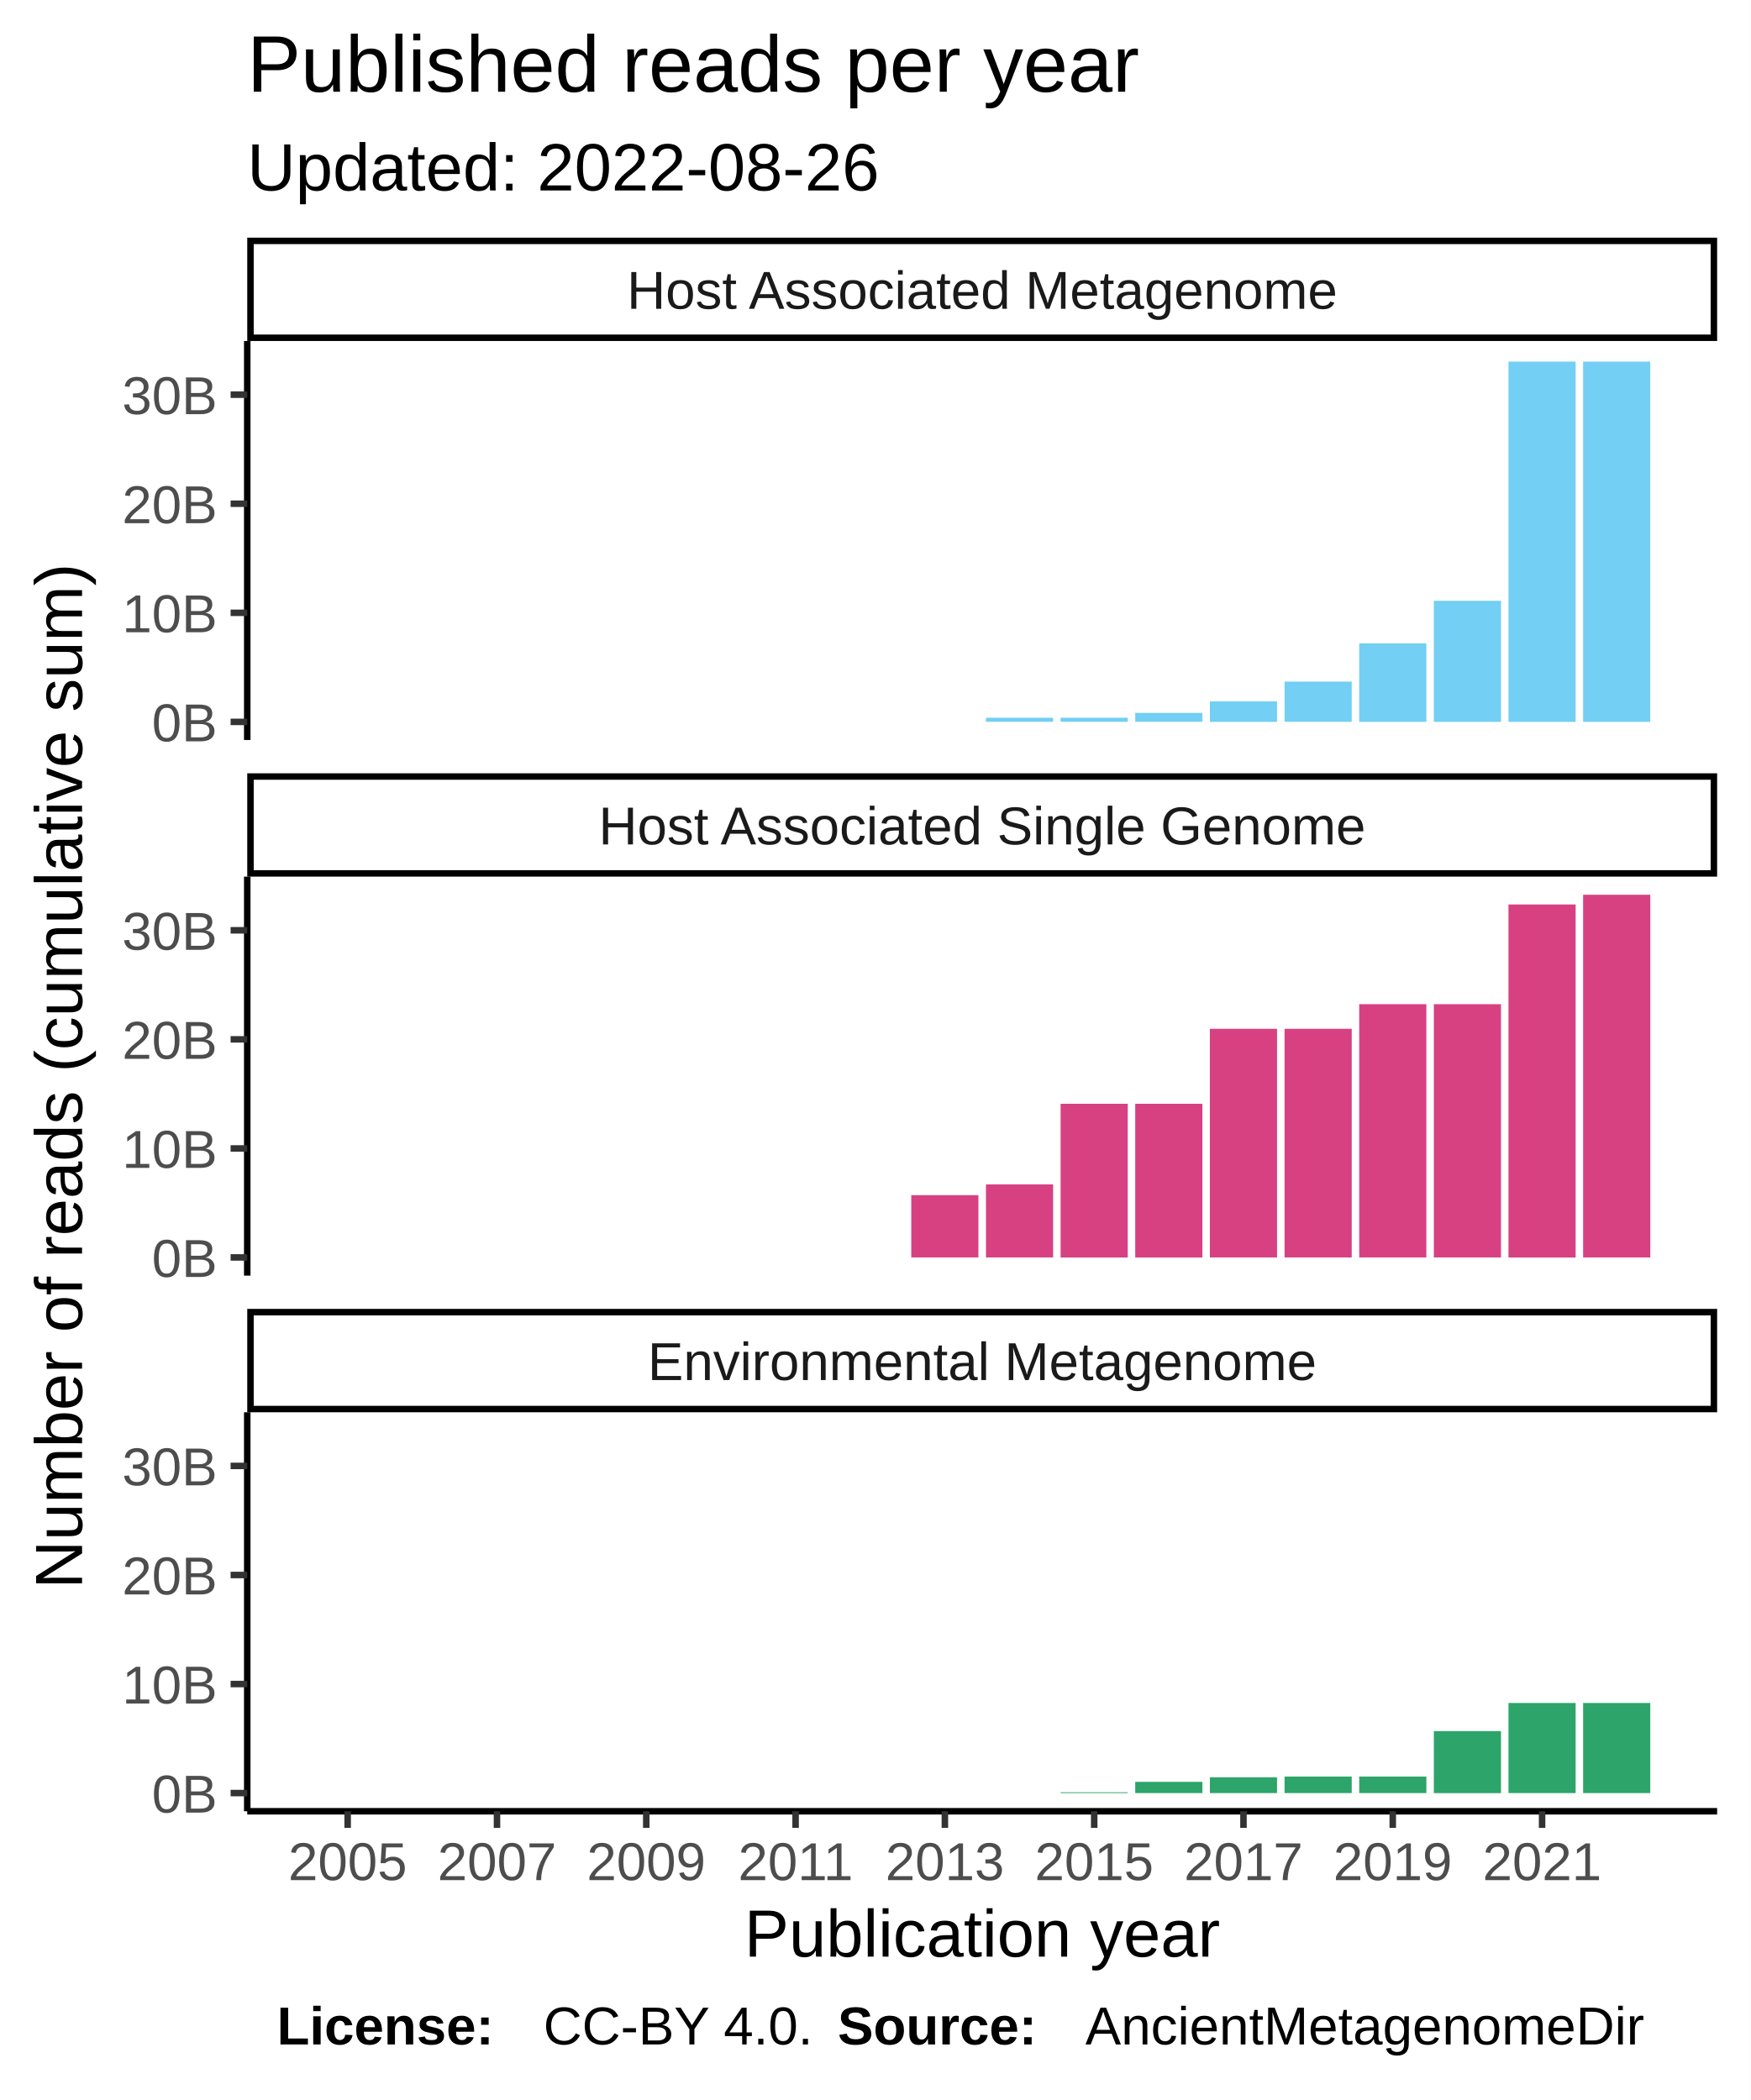
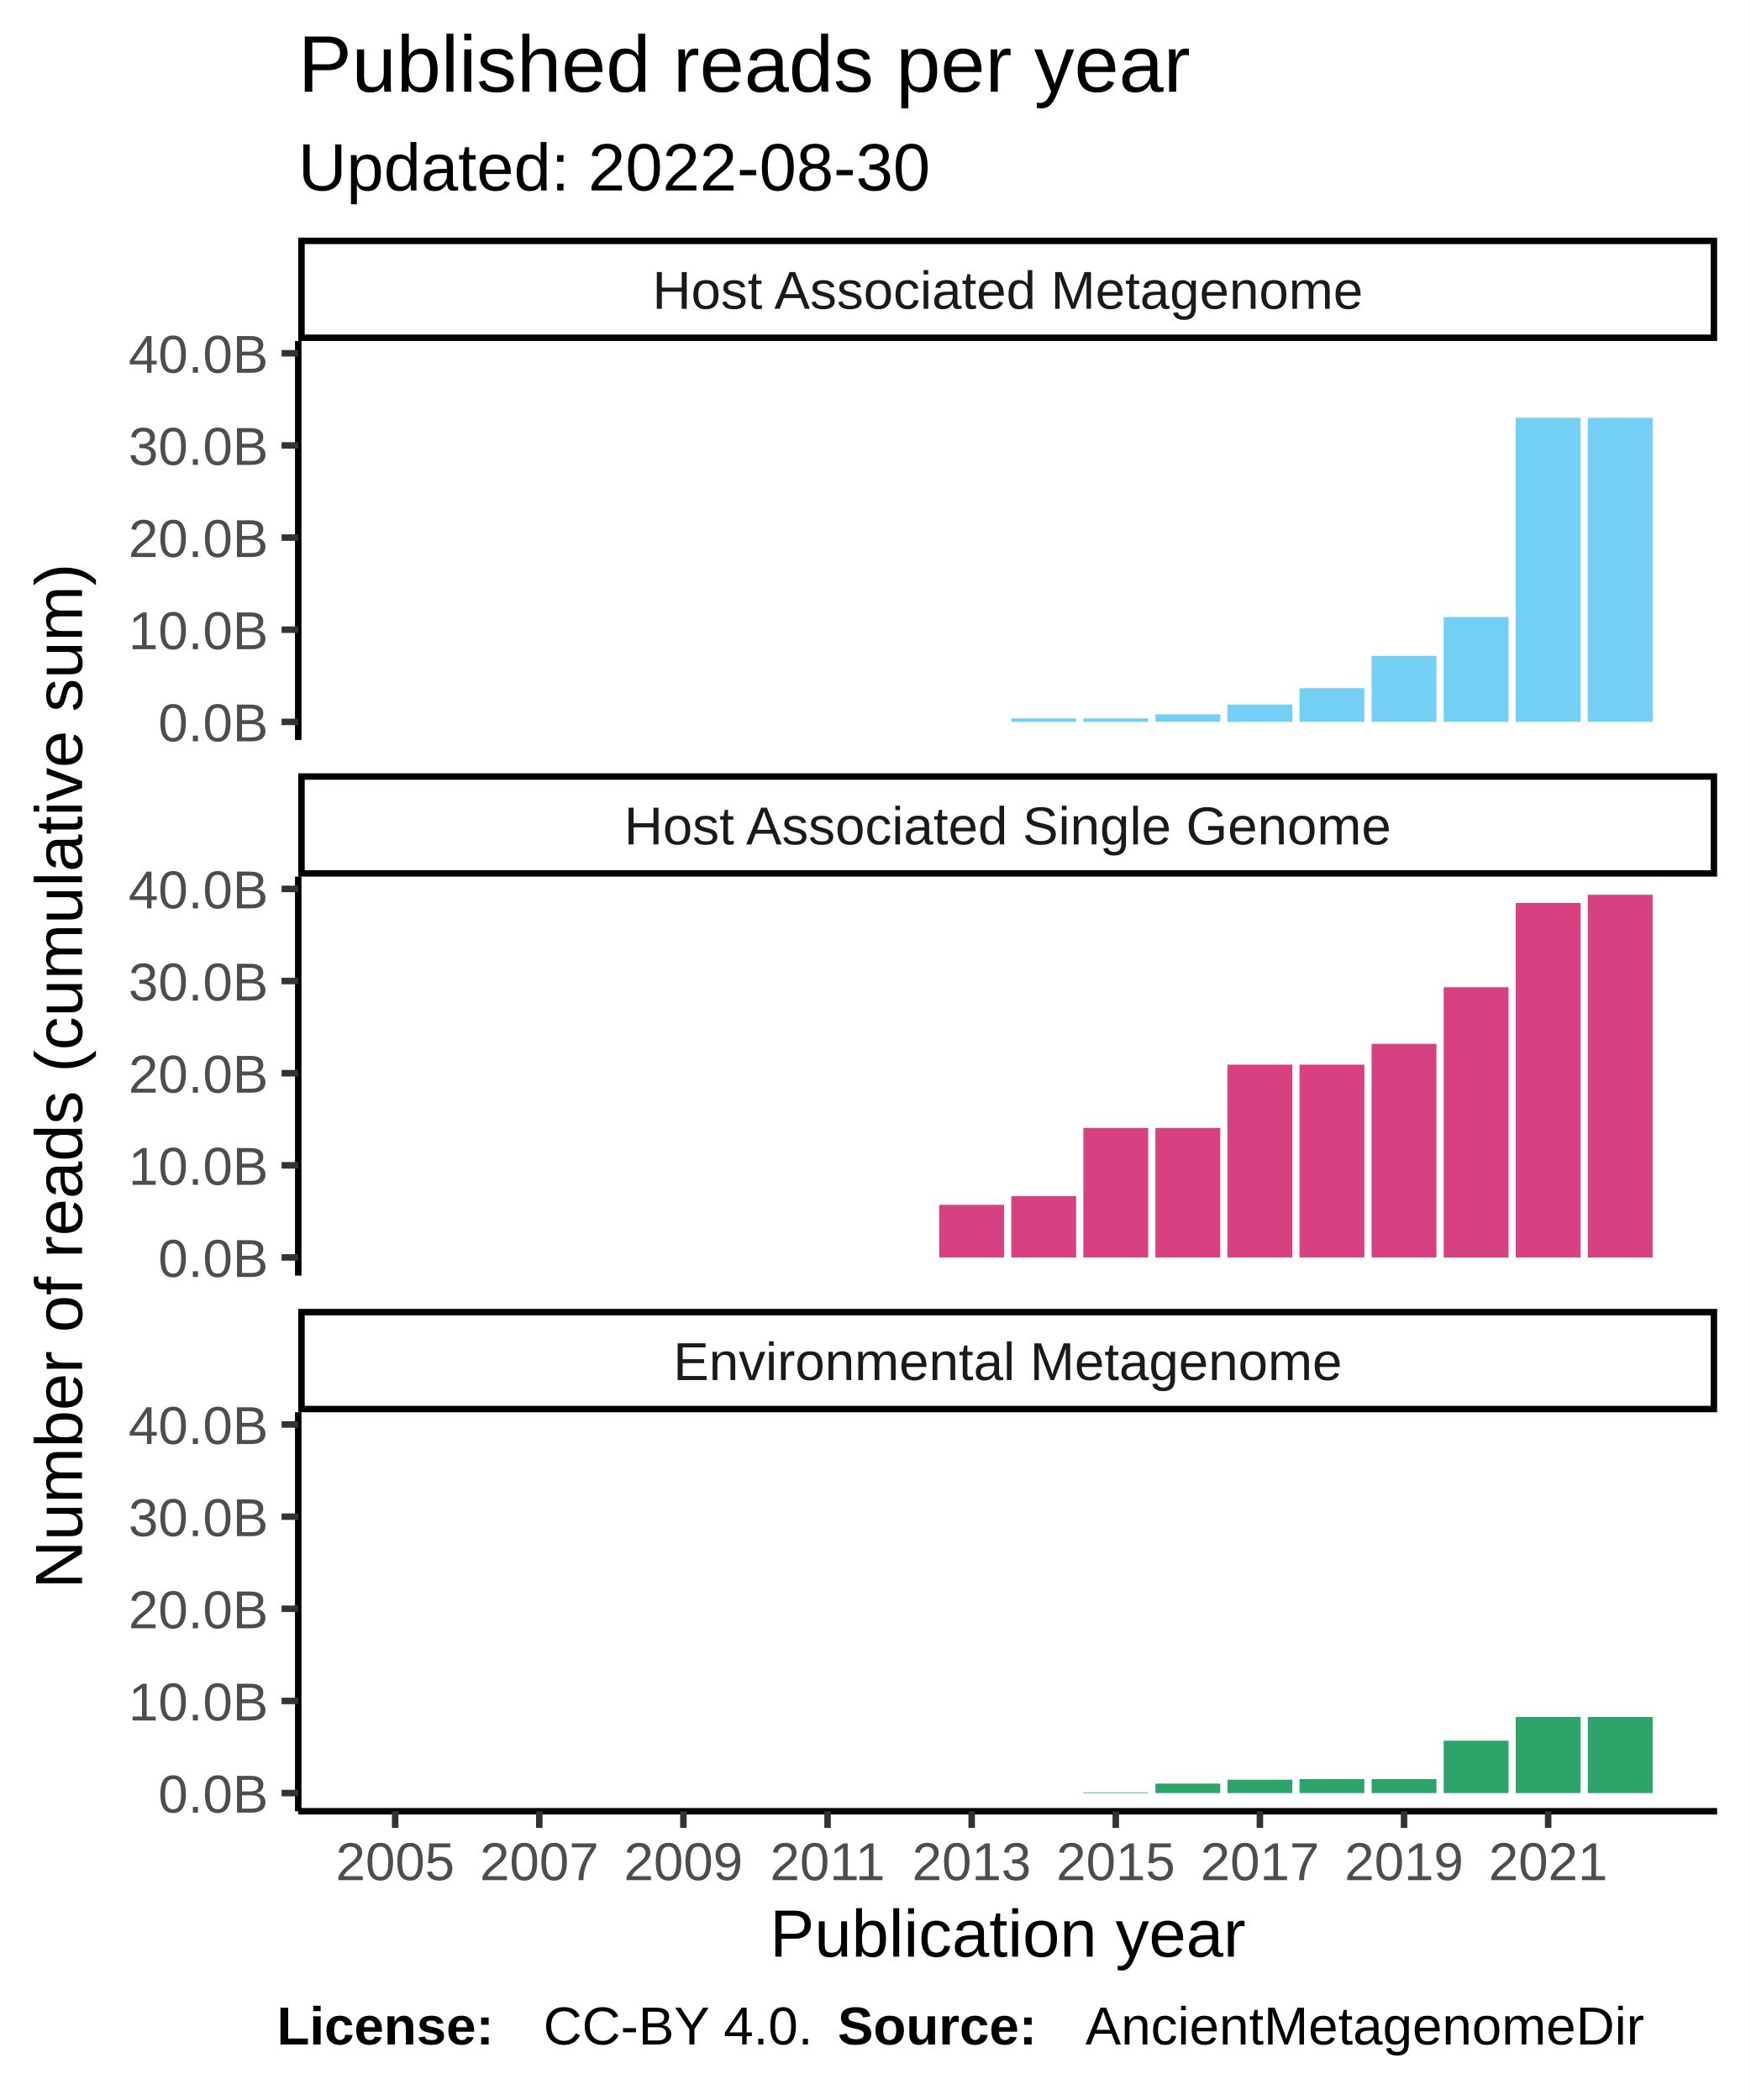
<svg xmlns="http://www.w3.org/2000/svg" class="svglite" width="288.00pt" height="345.60pt" viewBox="0 0 288.00 345.60">
  <defs>
    <style type="text/css">
    .svglite line, .svglite polyline, .svglite polygon, .svglite path, .svglite rect, .svglite circle {
      fill: none;
      stroke: #000000;
      stroke-linecap: round;
      stroke-linejoin: round;
      stroke-miterlimit: 10.00;
-     }
-     .svglite text {
-       white-space: pre;
    }
  </style>
  </defs>
  <rect width="100%" height="100%" style="stroke: none; fill: #FFFFFF;" />
  <defs>
    <clipPath id="cpMC4wMHwyODguMDB8MC4wMHwzNDUuNjA=">
      <rect x="0.00" y="0.00" width="288.00" height="345.60" />
    </clipPath>
  </defs>
  <g clip-path="url(#cpMC4wMHwyODguMDB8MC4wMHwzNDUuNjA=)">
    <rect x="0.00" y="0.00" width="288.00" height="345.60" style="stroke-width: 1.07; stroke: #FFFFFF; fill: #FFFFFF;" />
  </g>
  <defs>
-     <clipPath id="cpNDAuNjh8MjgyLjUyfDU2LjEyfDEyMS43OA==">
-       <rect x="40.68" y="56.12" width="241.84" height="65.66" />
+     <clipPath id="cpNDkuMDd8MjgyLjUyfDU2LjEyfDEyMS43OA==">
+       <rect x="49.07" y="56.12" width="233.45" height="65.66" />
    </clipPath>
  </defs>
-   <g clip-path="url(#cpNDAuNjh8MjgyLjUyfDU2LjEyfDEyMS43OA==)">
-     <rect x="40.68" y="56.12" width="241.84" height="65.66" style="stroke-width: 1.07; stroke: none; fill: #FFFFFF;" />
-     <rect x="51.68" y="118.80" width="11.05" height="0.00" style="stroke-width: 1.07; stroke: none; stroke-linecap: square; stroke-linejoin: miter; fill: #73CFF3;" />
-     <rect x="63.96" y="118.80" width="11.05" height="0.00" style="stroke-width: 1.07; stroke: none; stroke-linecap: square; stroke-linejoin: miter; fill: #73CFF3;" />
-     <rect x="76.24" y="118.80" width="11.05" height="0.00" style="stroke-width: 1.07; stroke: none; stroke-linecap: square; stroke-linejoin: miter; fill: #73CFF3;" />
-     <rect x="88.52" y="118.80" width="11.05" height="0.00" style="stroke-width: 1.07; stroke: none; stroke-linecap: square; stroke-linejoin: miter; fill: #73CFF3;" />
-     <rect x="100.80" y="118.80" width="11.05" height="0.00" style="stroke-width: 1.07; stroke: none; stroke-linecap: square; stroke-linejoin: miter; fill: #73CFF3;" />
-     <rect x="113.09" y="118.80" width="11.05" height="0.00" style="stroke-width: 1.07; stroke: none; stroke-linecap: square; stroke-linejoin: miter; fill: #73CFF3;" />
-     <rect x="125.37" y="118.80" width="11.05" height="0.00" style="stroke-width: 1.07; stroke: none; stroke-linecap: square; stroke-linejoin: miter; fill: #73CFF3;" />
-     <rect x="137.65" y="118.80" width="11.05" height="0.00" style="stroke-width: 1.07; stroke: none; stroke-linecap: square; stroke-linejoin: miter; fill: #73CFF3;" />
-     <rect x="149.93" y="118.80" width="11.05" height="0.00" style="stroke-width: 1.07; stroke: none; stroke-linecap: square; stroke-linejoin: miter; fill: #73CFF3;" />
-     <rect x="162.22" y="118.12" width="11.05" height="0.67" style="stroke-width: 1.07; stroke: none; stroke-linecap: square; stroke-linejoin: miter; fill: #73CFF3;" />
-     <rect x="174.50" y="118.12" width="11.05" height="0.67" style="stroke-width: 1.07; stroke: none; stroke-linecap: square; stroke-linejoin: miter; fill: #73CFF3;" />
-     <rect x="186.78" y="117.32" width="11.05" height="1.47" style="stroke-width: 1.07; stroke: none; stroke-linecap: square; stroke-linejoin: miter; fill: #73CFF3;" />
-     <rect x="199.06" y="115.43" width="11.05" height="3.37" style="stroke-width: 1.07; stroke: none; stroke-linecap: square; stroke-linejoin: miter; fill: #73CFF3;" />
-     <rect x="211.35" y="112.17" width="11.05" height="6.62" style="stroke-width: 1.07; stroke: none; stroke-linecap: square; stroke-linejoin: miter; fill: #73CFF3;" />
-     <rect x="223.63" y="105.88" width="11.05" height="12.92" style="stroke-width: 1.07; stroke: none; stroke-linecap: square; stroke-linejoin: miter; fill: #73CFF3;" />
-     <rect x="235.91" y="98.87" width="11.05" height="19.93" style="stroke-width: 1.07; stroke: none; stroke-linecap: square; stroke-linejoin: miter; fill: #73CFF3;" />
-     <rect x="248.19" y="59.51" width="11.05" height="59.29" style="stroke-width: 1.07; stroke: none; stroke-linecap: square; stroke-linejoin: miter; fill: #73CFF3;" />
-     <rect x="260.47" y="59.51" width="11.05" height="59.29" style="stroke-width: 1.07; stroke: none; stroke-linecap: square; stroke-linejoin: miter; fill: #73CFF3;" />
+   <g clip-path="url(#cpNDkuMDd8MjgyLjUyfDU2LjEyfDEyMS43OA==)">
+     <rect x="49.07" y="56.12" width="233.45" height="65.66" style="stroke-width: 1.07; stroke: none; fill: #FFFFFF;" />
+     <rect x="59.68" y="118.80" width="10.67" height="0.00" style="stroke-width: 1.07; stroke: none; stroke-linecap: square; stroke-linejoin: miter; fill: #73CFF3;" />
+     <rect x="71.54" y="118.80" width="10.67" height="0.00" style="stroke-width: 1.07; stroke: none; stroke-linecap: square; stroke-linejoin: miter; fill: #73CFF3;" />
+     <rect x="83.40" y="118.80" width="10.67" height="0.00" style="stroke-width: 1.07; stroke: none; stroke-linecap: square; stroke-linejoin: miter; fill: #73CFF3;" />
+     <rect x="95.25" y="118.80" width="10.67" height="0.00" style="stroke-width: 1.07; stroke: none; stroke-linecap: square; stroke-linejoin: miter; fill: #73CFF3;" />
+     <rect x="107.11" y="118.80" width="10.67" height="0.00" style="stroke-width: 1.07; stroke: none; stroke-linecap: square; stroke-linejoin: miter; fill: #73CFF3;" />
+     <rect x="118.96" y="118.80" width="10.67" height="0.00" style="stroke-width: 1.07; stroke: none; stroke-linecap: square; stroke-linejoin: miter; fill: #73CFF3;" />
+     <rect x="130.82" y="118.80" width="10.67" height="0.00" style="stroke-width: 1.07; stroke: none; stroke-linecap: square; stroke-linejoin: miter; fill: #73CFF3;" />
+     <rect x="142.68" y="118.80" width="10.67" height="0.00" style="stroke-width: 1.07; stroke: none; stroke-linecap: square; stroke-linejoin: miter; fill: #73CFF3;" />
+     <rect x="154.53" y="118.80" width="10.67" height="0.00" style="stroke-width: 1.07; stroke: none; stroke-linecap: square; stroke-linejoin: miter; fill: #73CFF3;" />
+     <rect x="166.39" y="118.23" width="10.67" height="0.57" style="stroke-width: 1.07; stroke: none; stroke-linecap: square; stroke-linejoin: miter; fill: #73CFF3;" />
+     <rect x="178.25" y="118.23" width="10.67" height="0.57" style="stroke-width: 1.07; stroke: none; stroke-linecap: square; stroke-linejoin: miter; fill: #73CFF3;" />
+     <rect x="190.10" y="117.55" width="10.67" height="1.24" style="stroke-width: 1.07; stroke: none; stroke-linecap: square; stroke-linejoin: miter; fill: #73CFF3;" />
+     <rect x="201.96" y="115.95" width="10.67" height="2.85" style="stroke-width: 1.07; stroke: none; stroke-linecap: square; stroke-linejoin: miter; fill: #73CFF3;" />
+     <rect x="213.81" y="113.26" width="10.67" height="5.54" style="stroke-width: 1.07; stroke: none; stroke-linecap: square; stroke-linejoin: miter; fill: #73CFF3;" />
+     <rect x="225.67" y="107.94" width="10.67" height="10.85" style="stroke-width: 1.07; stroke: none; stroke-linecap: square; stroke-linejoin: miter; fill: #73CFF3;" />
+     <rect x="237.53" y="101.55" width="10.67" height="17.24" style="stroke-width: 1.07; stroke: none; stroke-linecap: square; stroke-linejoin: miter; fill: #73CFF3;" />
+     <rect x="249.38" y="68.76" width="10.67" height="50.03" style="stroke-width: 1.07; stroke: none; stroke-linecap: square; stroke-linejoin: miter; fill: #73CFF3;" />
+     <rect x="261.24" y="68.76" width="10.67" height="50.03" style="stroke-width: 1.07; stroke: none; stroke-linecap: square; stroke-linejoin: miter; fill: #73CFF3;" />
  </g>
  <g clip-path="url(#cpMC4wMHwyODguMDB8MC4wMHwzNDUuNjA=)">
</g>
  <defs>
-     <clipPath id="cpNDAuNjh8MjgyLjUyfDE0NC4yN3wyMDkuOTM=">
-       <rect x="40.68" y="144.27" width="241.84" height="65.66" />
+     <clipPath id="cpNDkuMDd8MjgyLjUyfDE0NC4yN3wyMDkuOTM=">
+       <rect x="49.07" y="144.27" width="233.45" height="65.66" />
    </clipPath>
  </defs>
-   <g clip-path="url(#cpNDAuNjh8MjgyLjUyfDE0NC4yN3wyMDkuOTM=)">
-     <rect x="40.68" y="144.27" width="241.84" height="65.66" style="stroke-width: 1.07; stroke: none; fill: #FFFFFF;" />
-     <rect x="51.68" y="206.94" width="11.05" height="0.00" style="stroke-width: 1.07; stroke: none; stroke-linecap: square; stroke-linejoin: miter; fill: #D74182;" />
-     <rect x="63.96" y="206.94" width="11.05" height="0.00" style="stroke-width: 1.07; stroke: none; stroke-linecap: square; stroke-linejoin: miter; fill: #D74182;" />
-     <rect x="76.24" y="206.94" width="11.05" height="0.00" style="stroke-width: 1.07; stroke: none; stroke-linecap: square; stroke-linejoin: miter; fill: #D74182;" />
-     <rect x="88.52" y="206.94" width="11.05" height="0.00" style="stroke-width: 1.07; stroke: none; stroke-linecap: square; stroke-linejoin: miter; fill: #D74182;" />
-     <rect x="100.80" y="206.94" width="11.05" height="0.00" style="stroke-width: 1.07; stroke: none; stroke-linecap: square; stroke-linejoin: miter; fill: #D74182;" />
-     <rect x="113.09" y="206.94" width="11.05" height="0.00" style="stroke-width: 1.07; stroke: none; stroke-linecap: square; stroke-linejoin: miter; fill: #D74182;" />
-     <rect x="125.37" y="206.94" width="11.05" height="0.00" style="stroke-width: 1.07; stroke: none; stroke-linecap: square; stroke-linejoin: miter; fill: #D74182;" />
-     <rect x="137.65" y="206.94" width="11.05" height="0.00" style="stroke-width: 1.07; stroke: none; stroke-linecap: square; stroke-linejoin: miter; fill: #D74182;" />
-     <rect x="149.93" y="196.69" width="11.05" height="10.25" style="stroke-width: 1.07; stroke: none; stroke-linecap: square; stroke-linejoin: miter; fill: #D74182;" />
-     <rect x="162.22" y="194.92" width="11.05" height="12.02" style="stroke-width: 1.07; stroke: none; stroke-linecap: square; stroke-linejoin: miter; fill: #D74182;" />
-     <rect x="174.50" y="181.65" width="11.05" height="25.30" style="stroke-width: 1.07; stroke: none; stroke-linecap: square; stroke-linejoin: miter; fill: #D74182;" />
-     <rect x="186.78" y="181.65" width="11.05" height="25.30" style="stroke-width: 1.07; stroke: none; stroke-linecap: square; stroke-linejoin: miter; fill: #D74182;" />
-     <rect x="199.06" y="169.31" width="11.05" height="37.63" style="stroke-width: 1.07; stroke: none; stroke-linecap: square; stroke-linejoin: miter; fill: #D74182;" />
-     <rect x="211.35" y="169.31" width="11.05" height="37.63" style="stroke-width: 1.07; stroke: none; stroke-linecap: square; stroke-linejoin: miter; fill: #D74182;" />
-     <rect x="223.63" y="165.26" width="11.05" height="41.68" style="stroke-width: 1.07; stroke: none; stroke-linecap: square; stroke-linejoin: miter; fill: #D74182;" />
-     <rect x="235.91" y="165.26" width="11.05" height="41.68" style="stroke-width: 1.07; stroke: none; stroke-linecap: square; stroke-linejoin: miter; fill: #D74182;" />
-     <rect x="248.19" y="148.85" width="11.05" height="58.10" style="stroke-width: 1.07; stroke: none; stroke-linecap: square; stroke-linejoin: miter; fill: #D74182;" />
-     <rect x="260.47" y="147.25" width="11.05" height="59.69" style="stroke-width: 1.07; stroke: none; stroke-linecap: square; stroke-linejoin: miter; fill: #D74182;" />
+   <g clip-path="url(#cpNDkuMDd8MjgyLjUyfDE0NC4yN3wyMDkuOTM=)">
+     <rect x="49.07" y="144.27" width="233.45" height="65.66" style="stroke-width: 1.07; stroke: none; fill: #FFFFFF;" />
+     <rect x="59.68" y="206.94" width="10.67" height="0.00" style="stroke-width: 1.07; stroke: none; stroke-linecap: square; stroke-linejoin: miter; fill: #D74182;" />
+     <rect x="71.54" y="206.94" width="10.67" height="0.00" style="stroke-width: 1.07; stroke: none; stroke-linecap: square; stroke-linejoin: miter; fill: #D74182;" />
+     <rect x="83.40" y="206.94" width="10.67" height="0.00" style="stroke-width: 1.07; stroke: none; stroke-linecap: square; stroke-linejoin: miter; fill: #D74182;" />
+     <rect x="95.25" y="206.94" width="10.67" height="0.00" style="stroke-width: 1.07; stroke: none; stroke-linecap: square; stroke-linejoin: miter; fill: #D74182;" />
+     <rect x="107.11" y="206.94" width="10.67" height="0.00" style="stroke-width: 1.07; stroke: none; stroke-linecap: square; stroke-linejoin: miter; fill: #D74182;" />
+     <rect x="118.96" y="206.94" width="10.67" height="0.00" style="stroke-width: 1.07; stroke: none; stroke-linecap: square; stroke-linejoin: miter; fill: #D74182;" />
+     <rect x="130.82" y="206.94" width="10.67" height="0.00" style="stroke-width: 1.07; stroke: none; stroke-linecap: square; stroke-linejoin: miter; fill: #D74182;" />
+     <rect x="142.68" y="206.94" width="10.67" height="0.00" style="stroke-width: 1.07; stroke: none; stroke-linecap: square; stroke-linejoin: miter; fill: #D74182;" />
+     <rect x="154.53" y="198.28" width="10.67" height="8.66" style="stroke-width: 1.07; stroke: none; stroke-linecap: square; stroke-linejoin: miter; fill: #D74182;" />
+     <rect x="166.39" y="196.85" width="10.67" height="10.09" style="stroke-width: 1.07; stroke: none; stroke-linecap: square; stroke-linejoin: miter; fill: #D74182;" />
+     <rect x="178.25" y="185.63" width="10.67" height="21.31" style="stroke-width: 1.07; stroke: none; stroke-linecap: square; stroke-linejoin: miter; fill: #D74182;" />
+     <rect x="190.10" y="185.63" width="10.67" height="21.31" style="stroke-width: 1.07; stroke: none; stroke-linecap: square; stroke-linejoin: miter; fill: #D74182;" />
+     <rect x="201.96" y="175.21" width="10.67" height="31.73" style="stroke-width: 1.07; stroke: none; stroke-linecap: square; stroke-linejoin: miter; fill: #D74182;" />
+     <rect x="213.81" y="175.21" width="10.67" height="31.73" style="stroke-width: 1.07; stroke: none; stroke-linecap: square; stroke-linejoin: miter; fill: #D74182;" />
+     <rect x="225.67" y="171.79" width="10.67" height="35.15" style="stroke-width: 1.07; stroke: none; stroke-linecap: square; stroke-linejoin: miter; fill: #D74182;" />
+     <rect x="237.53" y="162.47" width="10.67" height="44.48" style="stroke-width: 1.07; stroke: none; stroke-linecap: square; stroke-linejoin: miter; fill: #D74182;" />
+     <rect x="249.38" y="148.60" width="10.67" height="58.34" style="stroke-width: 1.07; stroke: none; stroke-linecap: square; stroke-linejoin: miter; fill: #D74182;" />
+     <rect x="261.24" y="147.25" width="10.67" height="59.69" style="stroke-width: 1.07; stroke: none; stroke-linecap: square; stroke-linejoin: miter; fill: #D74182;" />
  </g>
  <g clip-path="url(#cpMC4wMHwyODguMDB8MC4wMHwzNDUuNjA=)">
</g>
  <defs>
-     <clipPath id="cpNDAuNjh8MjgyLjUyfDIzMi40MnwyOTguMDg=">
-       <rect x="40.68" y="232.42" width="241.84" height="65.66" />
+     <clipPath id="cpNDkuMDd8MjgyLjUyfDIzMi40MnwyOTguMDg=">
+       <rect x="49.07" y="232.42" width="233.45" height="65.66" />
    </clipPath>
  </defs>
-   <g clip-path="url(#cpNDAuNjh8MjgyLjUyfDIzMi40MnwyOTguMDg=)">
-     <rect x="40.68" y="232.42" width="241.84" height="65.66" style="stroke-width: 1.07; stroke: none; fill: #FFFFFF;" />
-     <rect x="51.68" y="295.09" width="11.05" height="0.00" style="stroke-width: 1.07; stroke: none; stroke-linecap: square; stroke-linejoin: miter; fill: #2DA46A;" />
-     <rect x="63.96" y="295.09" width="11.05" height="0.00" style="stroke-width: 1.07; stroke: none; stroke-linecap: square; stroke-linejoin: miter; fill: #2DA46A;" />
-     <rect x="76.24" y="295.09" width="11.05" height="0.00" style="stroke-width: 1.07; stroke: none; stroke-linecap: square; stroke-linejoin: miter; fill: #2DA46A;" />
-     <rect x="88.52" y="295.09" width="11.05" height="0.00" style="stroke-width: 1.07; stroke: none; stroke-linecap: square; stroke-linejoin: miter; fill: #2DA46A;" />
-     <rect x="100.80" y="295.09" width="11.05" height="0.00" style="stroke-width: 1.07; stroke: none; stroke-linecap: square; stroke-linejoin: miter; fill: #2DA46A;" />
-     <rect x="113.09" y="295.09" width="11.05" height="0.00" style="stroke-width: 1.07; stroke: none; stroke-linecap: square; stroke-linejoin: miter; fill: #2DA46A;" />
-     <rect x="125.37" y="295.09" width="11.05" height="0.00" style="stroke-width: 1.07; stroke: none; stroke-linecap: square; stroke-linejoin: miter; fill: #2DA46A;" />
-     <rect x="137.65" y="295.09" width="11.05" height="0.00" style="stroke-width: 1.07; stroke: none; stroke-linecap: square; stroke-linejoin: miter; fill: #2DA46A;" />
-     <rect x="149.93" y="295.09" width="11.05" height="0.00" style="stroke-width: 1.07; stroke: none; stroke-linecap: square; stroke-linejoin: miter; fill: #2DA46A;" />
-     <rect x="162.22" y="295.09" width="11.05" height="0.00" style="stroke-width: 1.07; stroke: none; stroke-linecap: square; stroke-linejoin: miter; fill: #2DA46A;" />
-     <rect x="174.50" y="294.96" width="11.05" height="0.13" style="stroke-width: 1.07; stroke: none; stroke-linecap: square; stroke-linejoin: miter; fill: #2DA46A;" />
-     <rect x="186.78" y="293.24" width="11.05" height="1.85" style="stroke-width: 1.07; stroke: none; stroke-linecap: square; stroke-linejoin: miter; fill: #2DA46A;" />
-     <rect x="199.06" y="292.49" width="11.05" height="2.60" style="stroke-width: 1.07; stroke: none; stroke-linecap: square; stroke-linejoin: miter; fill: #2DA46A;" />
-     <rect x="211.35" y="292.37" width="11.05" height="2.72" style="stroke-width: 1.07; stroke: none; stroke-linecap: square; stroke-linejoin: miter; fill: #2DA46A;" />
-     <rect x="223.63" y="292.37" width="11.05" height="2.72" style="stroke-width: 1.07; stroke: none; stroke-linecap: square; stroke-linejoin: miter; fill: #2DA46A;" />
-     <rect x="235.91" y="284.89" width="11.05" height="10.21" style="stroke-width: 1.07; stroke: none; stroke-linecap: square; stroke-linejoin: miter; fill: #2DA46A;" />
-     <rect x="248.19" y="280.26" width="11.05" height="14.83" style="stroke-width: 1.07; stroke: none; stroke-linecap: square; stroke-linejoin: miter; fill: #2DA46A;" />
-     <rect x="260.47" y="280.26" width="11.05" height="14.83" style="stroke-width: 1.07; stroke: none; stroke-linecap: square; stroke-linejoin: miter; fill: #2DA46A;" />
+   <g clip-path="url(#cpNDkuMDd8MjgyLjUyfDIzMi40MnwyOTguMDg=)">
+     <rect x="49.07" y="232.42" width="233.45" height="65.66" style="stroke-width: 1.07; stroke: none; fill: #FFFFFF;" />
+     <rect x="59.68" y="295.09" width="10.67" height="0.00" style="stroke-width: 1.07; stroke: none; stroke-linecap: square; stroke-linejoin: miter; fill: #2DA46A;" />
+     <rect x="71.54" y="295.09" width="10.67" height="0.00" style="stroke-width: 1.07; stroke: none; stroke-linecap: square; stroke-linejoin: miter; fill: #2DA46A;" />
+     <rect x="83.40" y="295.09" width="10.67" height="0.00" style="stroke-width: 1.07; stroke: none; stroke-linecap: square; stroke-linejoin: miter; fill: #2DA46A;" />
+     <rect x="95.25" y="295.09" width="10.67" height="0.00" style="stroke-width: 1.07; stroke: none; stroke-linecap: square; stroke-linejoin: miter; fill: #2DA46A;" />
+     <rect x="107.11" y="295.09" width="10.67" height="0.00" style="stroke-width: 1.07; stroke: none; stroke-linecap: square; stroke-linejoin: miter; fill: #2DA46A;" />
+     <rect x="118.96" y="295.09" width="10.67" height="0.00" style="stroke-width: 1.07; stroke: none; stroke-linecap: square; stroke-linejoin: miter; fill: #2DA46A;" />
+     <rect x="130.82" y="295.09" width="10.67" height="0.00" style="stroke-width: 1.07; stroke: none; stroke-linecap: square; stroke-linejoin: miter; fill: #2DA46A;" />
+     <rect x="142.68" y="295.09" width="10.67" height="0.00" style="stroke-width: 1.07; stroke: none; stroke-linecap: square; stroke-linejoin: miter; fill: #2DA46A;" />
+     <rect x="154.53" y="295.09" width="10.67" height="0.00" style="stroke-width: 1.07; stroke: none; stroke-linecap: square; stroke-linejoin: miter; fill: #2DA46A;" />
+     <rect x="166.39" y="295.09" width="10.67" height="0.00" style="stroke-width: 1.07; stroke: none; stroke-linecap: square; stroke-linejoin: miter; fill: #2DA46A;" />
+     <rect x="178.25" y="294.98" width="10.67" height="0.11" style="stroke-width: 1.07; stroke: none; stroke-linecap: square; stroke-linejoin: miter; fill: #2DA46A;" />
+     <rect x="190.10" y="293.53" width="10.67" height="1.56" style="stroke-width: 1.07; stroke: none; stroke-linecap: square; stroke-linejoin: miter; fill: #2DA46A;" />
+     <rect x="201.96" y="292.89" width="10.67" height="2.20" style="stroke-width: 1.07; stroke: none; stroke-linecap: square; stroke-linejoin: miter; fill: #2DA46A;" />
+     <rect x="213.81" y="292.79" width="10.67" height="2.30" style="stroke-width: 1.07; stroke: none; stroke-linecap: square; stroke-linejoin: miter; fill: #2DA46A;" />
+     <rect x="225.67" y="292.79" width="10.67" height="2.30" style="stroke-width: 1.07; stroke: none; stroke-linecap: square; stroke-linejoin: miter; fill: #2DA46A;" />
+     <rect x="237.53" y="286.47" width="10.67" height="8.62" style="stroke-width: 1.07; stroke: none; stroke-linecap: square; stroke-linejoin: miter; fill: #2DA46A;" />
+     <rect x="249.38" y="282.56" width="10.67" height="12.53" style="stroke-width: 1.07; stroke: none; stroke-linecap: square; stroke-linejoin: miter; fill: #2DA46A;" />
+     <rect x="261.24" y="282.56" width="10.67" height="12.53" style="stroke-width: 1.07; stroke: none; stroke-linecap: square; stroke-linejoin: miter; fill: #2DA46A;" />
  </g>
  <g clip-path="url(#cpMC4wMHwyODguMDB8MC4wMHwzNDUuNjA=)">
</g>
  <defs>
-     <clipPath id="cpNDAuNjh8MjgyLjUyfDIxNS40MXwyMzIuNDI=">
-       <rect x="40.68" y="215.41" width="241.84" height="17.01" />
+     <clipPath id="cpNDkuMDd8MjgyLjUyfDIxNS40MXwyMzIuNDI=">
+       <rect x="49.07" y="215.41" width="233.45" height="17.01" />
    </clipPath>
  </defs>
-   <g clip-path="url(#cpNDAuNjh8MjgyLjUyfDIxNS40MXwyMzIuNDI=)">
-     <rect x="40.68" y="215.41" width="241.84" height="17.01" style="stroke-width: 2.13; fill: #FFFFFF;" />
-     <text x="161.60" y="227.12" text-anchor="middle" style="font-size: 8.80px;fill: #1A1A1A; font-family: &quot;Arial&quot;;" textLength="124.59px" lengthAdjust="spacingAndGlyphs">Environmental Metagenome</text>
+   <g clip-path="url(#cpNDkuMDd8MjgyLjUyfDIxNS40MXwyMzIuNDI=)">
+     <rect x="49.07" y="215.41" width="233.45" height="17.01" style="stroke-width: 2.13; fill: #FFFFFF;" />
+     <text x="165.80" y="227.12" text-anchor="middle" style="font-size: 8.80px; fill: #1A1A1A; font-family: Liberation Sans;" textLength="124.59px" lengthAdjust="spacingAndGlyphs">Environmental Metagenome</text>
  </g>
  <g clip-path="url(#cpMC4wMHwyODguMDB8MC4wMHwzNDUuNjA=)">
</g>
  <defs>
-     <clipPath id="cpNDAuNjh8MjgyLjUyfDEyNy4yNnwxNDQuMjc=">
-       <rect x="40.68" y="127.26" width="241.84" height="17.01" />
+     <clipPath id="cpNDkuMDd8MjgyLjUyfDEyNy4yNnwxNDQuMjc=">
+       <rect x="49.07" y="127.26" width="233.45" height="17.01" />
    </clipPath>
  </defs>
-   <g clip-path="url(#cpNDAuNjh8MjgyLjUyfDEyNy4yNnwxNDQuMjc=)">
-     <rect x="40.68" y="127.26" width="241.84" height="17.01" style="stroke-width: 2.13; fill: #FFFFFF;" />
-     <text x="161.60" y="138.97" text-anchor="middle" style="font-size: 8.80px;fill: #1A1A1A; font-family: &quot;Arial&quot;;" textLength="140.36px" lengthAdjust="spacingAndGlyphs">Host Associated Single Genome</text>
+   <g clip-path="url(#cpNDkuMDd8MjgyLjUyfDEyNy4yNnwxNDQuMjc=)">
+     <rect x="49.07" y="127.26" width="233.45" height="17.01" style="stroke-width: 2.13; fill: #FFFFFF;" />
+     <text x="165.80" y="138.97" text-anchor="middle" style="font-size: 8.80px; fill: #1A1A1A; font-family: Liberation Sans;" textLength="140.36px" lengthAdjust="spacingAndGlyphs">Host Associated Single Genome</text>
  </g>
  <g clip-path="url(#cpMC4wMHwyODguMDB8MC4wMHwzNDUuNjA=)">
</g>
  <defs>
-     <clipPath id="cpNDAuNjh8MjgyLjUyfDM5LjExfDU2LjEy">
-       <rect x="40.68" y="39.11" width="241.84" height="17.01" />
+     <clipPath id="cpNDkuMDd8MjgyLjUyfDM5LjExfDU2LjEy">
+       <rect x="49.07" y="39.11" width="233.45" height="17.01" />
    </clipPath>
  </defs>
-   <g clip-path="url(#cpNDAuNjh8MjgyLjUyfDM5LjExfDU2LjEy)">
-     <rect x="40.68" y="39.11" width="241.84" height="17.01" style="stroke-width: 2.13; fill: #FFFFFF;" />
-     <text x="161.60" y="50.82" text-anchor="middle" style="font-size: 8.80px;fill: #1A1A1A; font-family: &quot;Arial&quot;;" textLength="131.12px" lengthAdjust="spacingAndGlyphs">Host Associated Metagenome</text>
+   <g clip-path="url(#cpNDkuMDd8MjgyLjUyfDM5LjExfDU2LjEy)">
+     <rect x="49.07" y="39.11" width="233.45" height="17.01" style="stroke-width: 2.13; fill: #FFFFFF;" />
+     <text x="165.80" y="50.82" text-anchor="middle" style="font-size: 8.80px; fill: #1A1A1A; font-family: Liberation Sans;" textLength="131.12px" lengthAdjust="spacingAndGlyphs">Host Associated Metagenome</text>
  </g>
  <g clip-path="url(#cpMC4wMHwyODguMDB8MC4wMHwzNDUuNjA=)">
-     <polyline points="40.68,298.08 282.52,298.08 " style="stroke-width: 1.07; stroke-linecap: butt;" />
-     <polyline points="57.20,300.82 57.20,298.08 " style="stroke-width: 1.07; stroke: #333333; stroke-linecap: butt;" />
-     <polyline points="81.77,300.82 81.77,298.08 " style="stroke-width: 1.07; stroke: #333333; stroke-linecap: butt;" />
-     <polyline points="106.33,300.82 106.33,298.08 " style="stroke-width: 1.07; stroke: #333333; stroke-linecap: butt;" />
-     <polyline points="130.90,300.82 130.90,298.08 " style="stroke-width: 1.07; stroke: #333333; stroke-linecap: butt;" />
-     <polyline points="155.46,300.82 155.46,298.08 " style="stroke-width: 1.07; stroke: #333333; stroke-linecap: butt;" />
-     <polyline points="180.03,300.82 180.03,298.08 " style="stroke-width: 1.07; stroke: #333333; stroke-linecap: butt;" />
-     <polyline points="204.59,300.82 204.59,298.08 " style="stroke-width: 1.07; stroke: #333333; stroke-linecap: butt;" />
-     <polyline points="229.15,300.82 229.15,298.08 " style="stroke-width: 1.07; stroke: #333333; stroke-linecap: butt;" />
-     <polyline points="253.72,300.82 253.72,298.08 " style="stroke-width: 1.07; stroke: #333333; stroke-linecap: butt;" />
-     <text x="57.20" y="309.42" text-anchor="middle" style="font-size: 8.80px;fill: #4D4D4D; font-family: &quot;Arial&quot;;" textLength="22.38px" lengthAdjust="spacingAndGlyphs">2005</text>
-     <text x="81.77" y="309.42" text-anchor="middle" style="font-size: 8.80px;fill: #4D4D4D; font-family: &quot;Arial&quot;;" textLength="22.38px" lengthAdjust="spacingAndGlyphs">2007</text>
-     <text x="106.33" y="309.42" text-anchor="middle" style="font-size: 8.80px;fill: #4D4D4D; font-family: &quot;Arial&quot;;" textLength="22.38px" lengthAdjust="spacingAndGlyphs">2009</text>
-     <text x="130.90" y="309.42" text-anchor="middle" style="font-size: 8.80px;fill: #4D4D4D; font-family: &quot;Arial&quot;;" textLength="22.38px" lengthAdjust="spacingAndGlyphs">2011</text>
-     <text x="155.46" y="309.42" text-anchor="middle" style="font-size: 8.80px;fill: #4D4D4D; font-family: &quot;Arial&quot;;" textLength="22.38px" lengthAdjust="spacingAndGlyphs">2013</text>
-     <text x="180.03" y="309.42" text-anchor="middle" style="font-size: 8.80px;fill: #4D4D4D; font-family: &quot;Arial&quot;;" textLength="22.38px" lengthAdjust="spacingAndGlyphs">2015</text>
-     <text x="204.59" y="309.42" text-anchor="middle" style="font-size: 8.80px;fill: #4D4D4D; font-family: &quot;Arial&quot;;" textLength="22.38px" lengthAdjust="spacingAndGlyphs">2017</text>
-     <text x="229.15" y="309.42" text-anchor="middle" style="font-size: 8.80px;fill: #4D4D4D; font-family: &quot;Arial&quot;;" textLength="22.38px" lengthAdjust="spacingAndGlyphs">2019</text>
-     <text x="253.72" y="309.42" text-anchor="middle" style="font-size: 8.80px;fill: #4D4D4D; font-family: &quot;Arial&quot;;" textLength="22.38px" lengthAdjust="spacingAndGlyphs">2021</text>
-     <polyline points="40.68,121.78 40.68,56.12 " style="stroke-width: 1.07; stroke-linecap: butt;" />
-     <text x="35.75" y="122.00" text-anchor="end" style="font-size: 8.80px;fill: #4D4D4D; font-family: &quot;Arial&quot;;" textLength="11.63px" lengthAdjust="spacingAndGlyphs">0B</text>
-     <text x="35.75" y="104.05" text-anchor="end" style="font-size: 8.80px;fill: #4D4D4D; font-family: &quot;Arial&quot;;" textLength="17.22px" lengthAdjust="spacingAndGlyphs">10B</text>
-     <text x="35.75" y="86.11" text-anchor="end" style="font-size: 8.80px;fill: #4D4D4D; font-family: &quot;Arial&quot;;" textLength="17.22px" lengthAdjust="spacingAndGlyphs">20B</text>
-     <text x="35.75" y="68.16" text-anchor="end" style="font-size: 8.80px;fill: #4D4D4D; font-family: &quot;Arial&quot;;" textLength="17.22px" lengthAdjust="spacingAndGlyphs">30B</text>
-     <polyline points="37.94,118.80 40.68,118.80 " style="stroke-width: 1.07; stroke: #333333; stroke-linecap: butt;" />
-     <polyline points="37.94,100.85 40.68,100.85 " style="stroke-width: 1.07; stroke: #333333; stroke-linecap: butt;" />
-     <polyline points="37.94,82.90 40.68,82.90 " style="stroke-width: 1.07; stroke: #333333; stroke-linecap: butt;" />
-     <polyline points="37.94,64.95 40.68,64.95 " style="stroke-width: 1.07; stroke: #333333; stroke-linecap: butt;" />
-     <polyline points="40.68,209.93 40.68,144.27 " style="stroke-width: 1.07; stroke-linecap: butt;" />
-     <text x="35.75" y="210.15" text-anchor="end" style="font-size: 8.80px;fill: #4D4D4D; font-family: &quot;Arial&quot;;" textLength="11.63px" lengthAdjust="spacingAndGlyphs">0B</text>
-     <text x="35.75" y="192.20" text-anchor="end" style="font-size: 8.80px;fill: #4D4D4D; font-family: &quot;Arial&quot;;" textLength="17.22px" lengthAdjust="spacingAndGlyphs">10B</text>
-     <text x="35.75" y="174.25" text-anchor="end" style="font-size: 8.80px;fill: #4D4D4D; font-family: &quot;Arial&quot;;" textLength="17.22px" lengthAdjust="spacingAndGlyphs">20B</text>
-     <text x="35.75" y="156.31" text-anchor="end" style="font-size: 8.80px;fill: #4D4D4D; font-family: &quot;Arial&quot;;" textLength="17.22px" lengthAdjust="spacingAndGlyphs">30B</text>
-     <polyline points="37.94,206.94 40.68,206.94 " style="stroke-width: 1.07; stroke: #333333; stroke-linecap: butt;" />
-     <polyline points="37.94,189.00 40.68,189.00 " style="stroke-width: 1.07; stroke: #333333; stroke-linecap: butt;" />
-     <polyline points="37.94,171.05 40.68,171.05 " style="stroke-width: 1.07; stroke: #333333; stroke-linecap: butt;" />
-     <polyline points="37.94,153.10 40.68,153.10 " style="stroke-width: 1.07; stroke: #333333; stroke-linecap: butt;" />
-     <polyline points="40.68,298.08 40.68,232.42 " style="stroke-width: 1.07; stroke-linecap: butt;" />
-     <text x="35.75" y="298.30" text-anchor="end" style="font-size: 8.80px;fill: #4D4D4D; font-family: &quot;Arial&quot;;" textLength="11.63px" lengthAdjust="spacingAndGlyphs">0B</text>
-     <text x="35.75" y="280.35" text-anchor="end" style="font-size: 8.80px;fill: #4D4D4D; font-family: &quot;Arial&quot;;" textLength="17.22px" lengthAdjust="spacingAndGlyphs">10B</text>
-     <text x="35.75" y="262.40" text-anchor="end" style="font-size: 8.80px;fill: #4D4D4D; font-family: &quot;Arial&quot;;" textLength="17.22px" lengthAdjust="spacingAndGlyphs">20B</text>
-     <text x="35.75" y="244.45" text-anchor="end" style="font-size: 8.80px;fill: #4D4D4D; font-family: &quot;Arial&quot;;" textLength="17.22px" lengthAdjust="spacingAndGlyphs">30B</text>
-     <polyline points="37.94,295.09 40.68,295.09 " style="stroke-width: 1.07; stroke: #333333; stroke-linecap: butt;" />
-     <polyline points="37.94,277.14 40.68,277.14 " style="stroke-width: 1.07; stroke: #333333; stroke-linecap: butt;" />
-     <polyline points="37.94,259.20 40.68,259.20 " style="stroke-width: 1.07; stroke: #333333; stroke-linecap: butt;" />
-     <polyline points="37.94,241.25 40.68,241.25 " style="stroke-width: 1.07; stroke: #333333; stroke-linecap: butt;" />
-     <text x="161.60" y="322.01" text-anchor="middle" style="font-size: 11.00px; font-family: &quot;Arial&quot;;" textLength="88.41px" lengthAdjust="spacingAndGlyphs">Publication year</text>
-     <text transform="translate(13.50,177.10) rotate(-90)" text-anchor="middle" style="font-size: 11.00px; font-family: &quot;Arial&quot;;" textLength="199.43px" lengthAdjust="spacingAndGlyphs">Number of  reads  (cumulative sum)</text>
-     <text x="40.68" y="31.34" style="font-size: 11.00px; font-family: &quot;Arial&quot;;" textLength="117.95px" lengthAdjust="spacingAndGlyphs">Updated: 2022-08-26</text>
-     <text x="40.68" y="15.10" style="font-size: 13.20px; font-family: &quot;Arial&quot;;" textLength="163.99px" lengthAdjust="spacingAndGlyphs">Published reads per year</text>
-     <text x="45.55" y="336.46" style="font-size: 8.80px; font-weight: bold; font-family: &quot;Arial&quot;;" textLength="43.86px" lengthAdjust="spacingAndGlyphs">License: </text>
-     <text x="89.40" y="336.46" style="font-size: 8.80px; font-family: &quot;Arial&quot;;" textLength="48.43px" lengthAdjust="spacingAndGlyphs">CC-BY 4.0. </text>
-     <text x="137.83" y="336.46" style="font-size: 8.80px; font-weight: bold; font-family: &quot;Arial&quot;;" textLength="40.75px" lengthAdjust="spacingAndGlyphs">Source: </text>
-     <text x="178.58" y="336.46" style="font-size: 8.80px; font-family: &quot;Arial&quot;;" textLength="103.94px" lengthAdjust="spacingAndGlyphs">AncientMetagenomeDir</text>
+     <polyline points="49.07,298.08 282.52,298.08 " style="stroke-width: 1.07; stroke-linecap: butt;" />
+     <polyline points="65.02,300.82 65.02,298.08 " style="stroke-width: 1.07; stroke: #333333; stroke-linecap: butt;" />
+     <polyline points="88.73,300.82 88.73,298.08 " style="stroke-width: 1.07; stroke: #333333; stroke-linecap: butt;" />
+     <polyline points="112.44,300.82 112.44,298.08 " style="stroke-width: 1.07; stroke: #333333; stroke-linecap: butt;" />
+     <polyline points="136.16,300.82 136.16,298.08 " style="stroke-width: 1.07; stroke: #333333; stroke-linecap: butt;" />
+     <polyline points="159.87,300.82 159.87,298.08 " style="stroke-width: 1.07; stroke: #333333; stroke-linecap: butt;" />
+     <polyline points="183.58,300.82 183.58,298.08 " style="stroke-width: 1.07; stroke: #333333; stroke-linecap: butt;" />
+     <polyline points="207.29,300.82 207.29,298.08 " style="stroke-width: 1.07; stroke: #333333; stroke-linecap: butt;" />
+     <polyline points="231.01,300.82 231.01,298.08 " style="stroke-width: 1.07; stroke: #333333; stroke-linecap: butt;" />
+     <polyline points="254.72,300.82 254.72,298.08 " style="stroke-width: 1.07; stroke: #333333; stroke-linecap: butt;" />
+     <text x="65.02" y="309.42" text-anchor="middle" style="font-size: 8.80px; fill: #4D4D4D; font-family: Liberation Sans;" textLength="22.38px" lengthAdjust="spacingAndGlyphs">2005</text>
+     <text x="88.73" y="309.42" text-anchor="middle" style="font-size: 8.80px; fill: #4D4D4D; font-family: Liberation Sans;" textLength="22.38px" lengthAdjust="spacingAndGlyphs">2007</text>
+     <text x="112.44" y="309.42" text-anchor="middle" style="font-size: 8.80px; fill: #4D4D4D; font-family: Liberation Sans;" textLength="22.38px" lengthAdjust="spacingAndGlyphs">2009</text>
+     <text x="136.16" y="309.42" text-anchor="middle" style="font-size: 8.80px; fill: #4D4D4D; font-family: Liberation Sans;" textLength="22.38px" lengthAdjust="spacingAndGlyphs">2011</text>
+     <text x="159.87" y="309.42" text-anchor="middle" style="font-size: 8.80px; fill: #4D4D4D; font-family: Liberation Sans;" textLength="22.38px" lengthAdjust="spacingAndGlyphs">2013</text>
+     <text x="183.58" y="309.42" text-anchor="middle" style="font-size: 8.80px; fill: #4D4D4D; font-family: Liberation Sans;" textLength="22.38px" lengthAdjust="spacingAndGlyphs">2015</text>
+     <text x="207.29" y="309.42" text-anchor="middle" style="font-size: 8.80px; fill: #4D4D4D; font-family: Liberation Sans;" textLength="22.38px" lengthAdjust="spacingAndGlyphs">2017</text>
+     <text x="231.01" y="309.42" text-anchor="middle" style="font-size: 8.80px; fill: #4D4D4D; font-family: Liberation Sans;" textLength="22.38px" lengthAdjust="spacingAndGlyphs">2019</text>
+     <text x="254.72" y="309.42" text-anchor="middle" style="font-size: 8.80px; fill: #4D4D4D; font-family: Liberation Sans;" textLength="22.38px" lengthAdjust="spacingAndGlyphs">2021</text>
+     <polyline points="49.07,121.78 49.07,56.12 " style="stroke-width: 1.07; stroke-linecap: butt;" />
+     <text x="44.14" y="122.00" text-anchor="end" style="font-size: 8.80px; fill: #4D4D4D; font-family: Liberation Sans;" textLength="20.02px" lengthAdjust="spacingAndGlyphs">0.0B</text>
+     <text x="44.14" y="106.84" text-anchor="end" style="font-size: 8.80px; fill: #4D4D4D; font-family: Liberation Sans;" textLength="25.61px" lengthAdjust="spacingAndGlyphs">10.0B</text>
+     <text x="44.14" y="91.67" text-anchor="end" style="font-size: 8.80px; fill: #4D4D4D; font-family: Liberation Sans;" textLength="25.61px" lengthAdjust="spacingAndGlyphs">20.0B</text>
+     <text x="44.14" y="76.51" text-anchor="end" style="font-size: 8.80px; fill: #4D4D4D; font-family: Liberation Sans;" textLength="25.61px" lengthAdjust="spacingAndGlyphs">30.0B</text>
+     <text x="44.14" y="61.35" text-anchor="end" style="font-size: 8.80px; fill: #4D4D4D; font-family: Liberation Sans;" textLength="25.61px" lengthAdjust="spacingAndGlyphs">40.0B</text>
+     <polyline points="46.33,118.80 49.07,118.80 " style="stroke-width: 1.07; stroke: #333333; stroke-linecap: butt;" />
+     <polyline points="46.33,103.63 49.07,103.63 " style="stroke-width: 1.07; stroke: #333333; stroke-linecap: butt;" />
+     <polyline points="46.33,88.47 49.07,88.47 " style="stroke-width: 1.07; stroke: #333333; stroke-linecap: butt;" />
+     <polyline points="46.33,73.30 49.07,73.30 " style="stroke-width: 1.07; stroke: #333333; stroke-linecap: butt;" />
+     <polyline points="46.33,58.14 49.07,58.14 " style="stroke-width: 1.07; stroke: #333333; stroke-linecap: butt;" />
+     <polyline points="49.07,209.93 49.07,144.27 " style="stroke-width: 1.07; stroke-linecap: butt;" />
+     <text x="44.14" y="210.15" text-anchor="end" style="font-size: 8.80px; fill: #4D4D4D; font-family: Liberation Sans;" textLength="20.02px" lengthAdjust="spacingAndGlyphs">0.0B</text>
+     <text x="44.14" y="194.99" text-anchor="end" style="font-size: 8.80px; fill: #4D4D4D; font-family: Liberation Sans;" textLength="25.61px" lengthAdjust="spacingAndGlyphs">10.0B</text>
+     <text x="44.14" y="179.82" text-anchor="end" style="font-size: 8.80px; fill: #4D4D4D; font-family: Liberation Sans;" textLength="25.61px" lengthAdjust="spacingAndGlyphs">20.0B</text>
+     <text x="44.14" y="164.66" text-anchor="end" style="font-size: 8.80px; fill: #4D4D4D; font-family: Liberation Sans;" textLength="25.61px" lengthAdjust="spacingAndGlyphs">30.0B</text>
+     <text x="44.14" y="149.49" text-anchor="end" style="font-size: 8.80px; fill: #4D4D4D; font-family: Liberation Sans;" textLength="25.61px" lengthAdjust="spacingAndGlyphs">40.0B</text>
+     <polyline points="46.33,206.94 49.07,206.94 " style="stroke-width: 1.07; stroke: #333333; stroke-linecap: butt;" />
+     <polyline points="46.33,191.78 49.07,191.78 " style="stroke-width: 1.07; stroke: #333333; stroke-linecap: butt;" />
+     <polyline points="46.33,176.62 49.07,176.62 " style="stroke-width: 1.07; stroke: #333333; stroke-linecap: butt;" />
+     <polyline points="46.33,161.45 49.07,161.45 " style="stroke-width: 1.07; stroke: #333333; stroke-linecap: butt;" />
+     <polyline points="46.33,146.29 49.07,146.29 " style="stroke-width: 1.07; stroke: #333333; stroke-linecap: butt;" />
+     <polyline points="49.07,298.08 49.07,232.42 " style="stroke-width: 1.07; stroke-linecap: butt;" />
+     <text x="44.14" y="298.30" text-anchor="end" style="font-size: 8.80px; fill: #4D4D4D; font-family: Liberation Sans;" textLength="20.02px" lengthAdjust="spacingAndGlyphs">0.0B</text>
+     <text x="44.14" y="283.14" text-anchor="end" style="font-size: 8.80px; fill: #4D4D4D; font-family: Liberation Sans;" textLength="25.61px" lengthAdjust="spacingAndGlyphs">10.0B</text>
+     <text x="44.14" y="267.97" text-anchor="end" style="font-size: 8.80px; fill: #4D4D4D; font-family: Liberation Sans;" textLength="25.61px" lengthAdjust="spacingAndGlyphs">20.0B</text>
+     <text x="44.14" y="252.81" text-anchor="end" style="font-size: 8.80px; fill: #4D4D4D; font-family: Liberation Sans;" textLength="25.61px" lengthAdjust="spacingAndGlyphs">30.0B</text>
+     <text x="44.14" y="237.64" text-anchor="end" style="font-size: 8.80px; fill: #4D4D4D; font-family: Liberation Sans;" textLength="25.61px" lengthAdjust="spacingAndGlyphs">40.0B</text>
+     <polyline points="46.33,295.09 49.07,295.09 " style="stroke-width: 1.07; stroke: #333333; stroke-linecap: butt;" />
+     <polyline points="46.33,279.93 49.07,279.93 " style="stroke-width: 1.07; stroke: #333333; stroke-linecap: butt;" />
+     <polyline points="46.33,264.76 49.07,264.76 " style="stroke-width: 1.07; stroke: #333333; stroke-linecap: butt;" />
+     <polyline points="46.33,249.60 49.07,249.60 " style="stroke-width: 1.07; stroke: #333333; stroke-linecap: butt;" />
+     <polyline points="46.33,234.43 49.07,234.43 " style="stroke-width: 1.07; stroke: #333333; stroke-linecap: butt;" />
+     <text x="165.80" y="322.01" text-anchor="middle" style="font-size: 11.00px; font-family: Liberation Sans;" textLength="88.41px" lengthAdjust="spacingAndGlyphs">Publication year</text>
+     <text transform="translate(13.50,177.10) rotate(-90)" text-anchor="middle" style="font-size: 11.00px; font-family: Liberation Sans;" textLength="199.43px" lengthAdjust="spacingAndGlyphs">Number of  reads  (cumulative sum)</text>
+     <text x="49.07" y="31.34" style="font-size: 11.00px; font-family: Liberation Sans;" textLength="117.95px" lengthAdjust="spacingAndGlyphs">Updated: 2022-08-30</text>
+     <text x="49.07" y="15.10" style="font-size: 13.20px; font-family: Liberation Sans;" textLength="163.99px" lengthAdjust="spacingAndGlyphs">Published reads per year</text>
+     <text x="45.55" y="336.46" style="font-size: 8.80px; font-weight: bold; font-family: Liberation Sans;" textLength="43.86px" lengthAdjust="spacingAndGlyphs">License: </text>
+     <text x="89.40" y="336.46" style="font-size: 8.80px; font-family: Liberation Sans;" textLength="48.43px" lengthAdjust="spacingAndGlyphs">CC-BY 4.0. </text>
+     <text x="137.83" y="336.46" style="font-size: 8.80px; font-weight: bold; font-family: Liberation Sans;" textLength="40.75px" lengthAdjust="spacingAndGlyphs">Source: </text>
+     <text x="178.58" y="336.46" style="font-size: 8.80px; font-family: Liberation Sans;" textLength="103.94px" lengthAdjust="spacingAndGlyphs">AncientMetagenomeDir</text>
  </g>
</svg>
